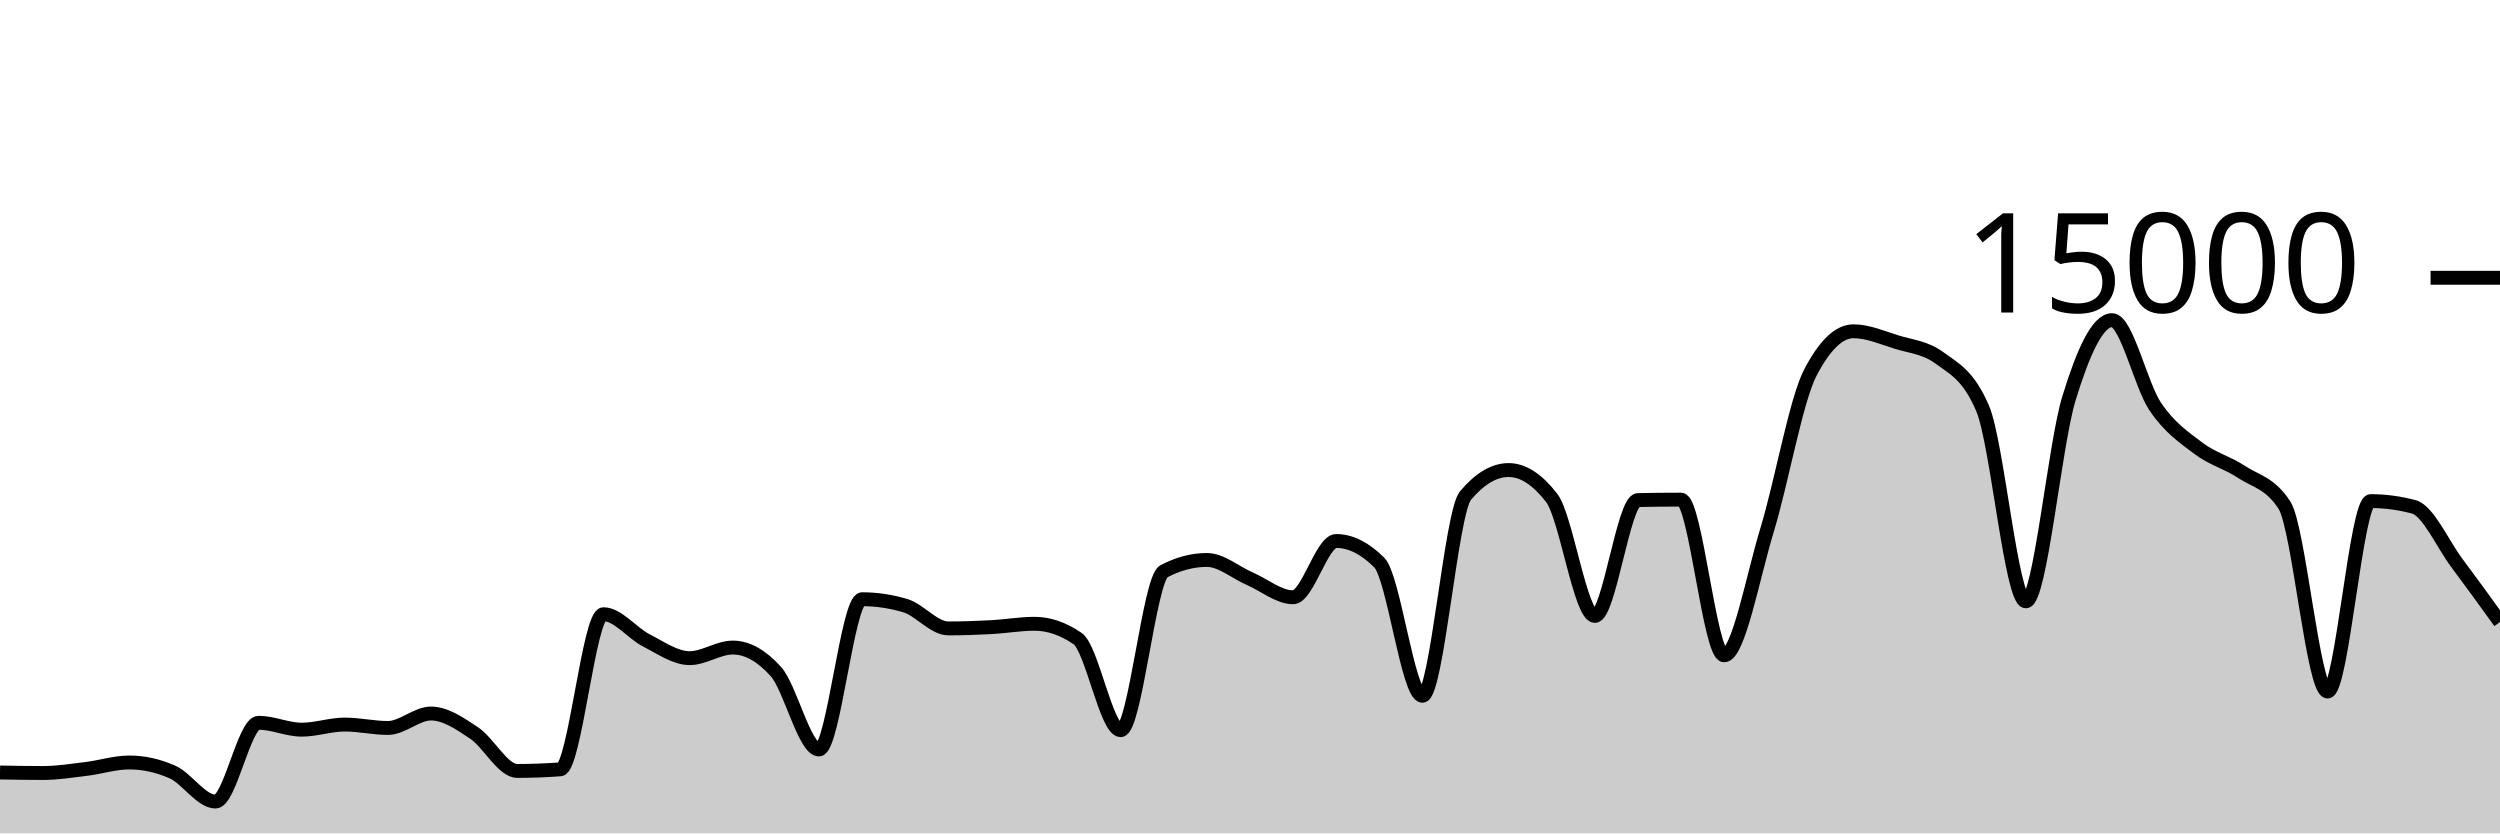
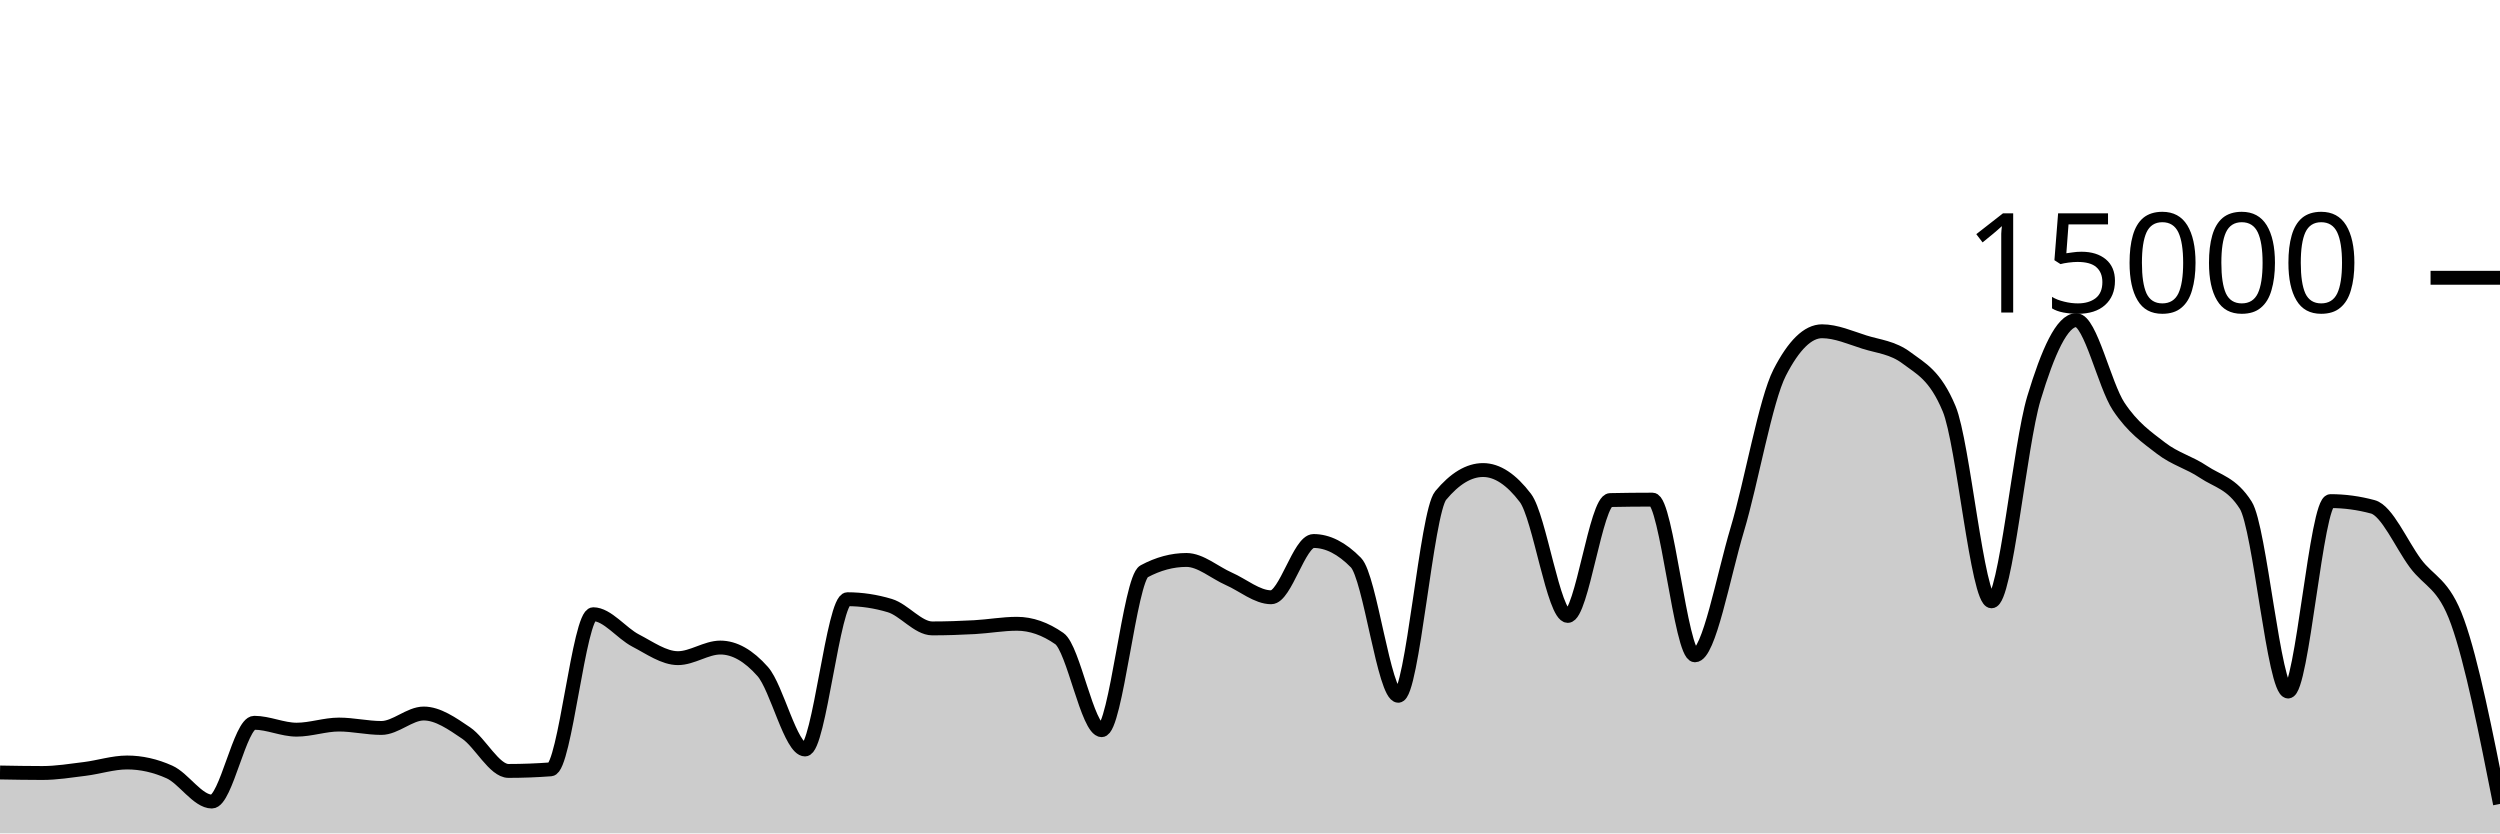
<svg xmlns="http://www.w3.org/2000/svg" viewBox="0 0 180 60">
  <g transform="translate(0,20)">
-     <path class="area" fill="rgba(0, 0, 0, 0.2)" d="M0,35.619C1.034,35.637,2.069,35.656,3.103,35.656C4.138,35.656,5.172,35.489,6.207,35.363C7.241,35.236,8.276,34.899,9.31,34.899C10.345,34.899,11.379,35.127,12.414,35.584C13.448,36.041,14.483,37.712,15.517,37.712C16.552,37.712,17.586,32.04,18.621,32.04C19.655,32.04,20.69,32.536,21.724,32.536C22.759,32.536,23.793,32.168,24.828,32.168C25.862,32.168,26.897,32.413,27.931,32.413C28.966,32.413,30,31.373,31.034,31.373C32.069,31.373,33.103,32.087,34.138,32.776C35.172,33.465,36.207,35.507,37.241,35.507C38.276,35.507,39.31,35.468,40.345,35.392C41.379,35.316,42.414,24.224,43.448,24.224C44.483,24.224,45.517,25.59,46.552,26.117C47.586,26.644,48.621,27.387,49.655,27.387C50.69,27.387,51.724,26.624,52.759,26.624C53.793,26.624,54.828,27.199,55.862,28.349C56.897,29.5,57.931,33.963,58.966,33.963C60,33.963,61.034,23.144,62.069,23.144C63.103,23.144,64.138,23.297,65.172,23.603C66.207,23.908,67.241,25.245,68.276,25.245C69.31,25.245,70.345,25.21,71.379,25.155C72.414,25.099,73.448,24.912,74.483,24.912C75.517,24.912,76.552,25.267,77.586,25.976C78.621,26.685,79.655,32.573,80.69,32.573C81.724,32.573,82.759,21.682,83.793,21.136C84.828,20.59,85.862,20.317,86.897,20.317C87.931,20.317,88.966,21.227,90,21.675C91.034,22.122,92.069,23.003,93.103,23.003C94.138,23.003,95.172,18.952,96.207,18.952C97.241,18.952,98.276,19.47,99.31,20.507C100.345,21.543,101.379,30.096,102.414,30.096C103.448,30.096,104.483,16.9,105.517,15.677C106.552,14.454,107.586,13.843,108.621,13.843C109.655,13.843,110.69,14.513,111.724,15.853C112.759,17.194,113.793,24.347,114.828,24.347C115.862,24.347,116.897,16.027,117.931,16.005C118.966,15.984,120,15.973,121.034,15.973C122.069,15.973,123.103,27.184,124.138,27.184C125.172,27.184,126.207,21.513,127.241,18.12C128.276,14.727,129.31,8.811,130.345,6.827C131.379,4.843,132.414,3.851,133.448,3.851C134.483,3.851,135.517,4.308,136.552,4.629C137.586,4.951,138.621,5.012,139.655,5.779C140.69,6.545,141.724,6.996,142.759,9.432C143.793,11.868,144.828,23.296,145.862,23.296C146.897,23.296,147.931,12.052,148.966,8.677C150,5.303,151.034,3.051,152.069,3.051C153.103,3.051,154.138,7.728,155.172,9.264C156.207,10.8,157.241,11.485,158.276,12.269C159.31,13.054,160.345,13.286,161.379,13.971C162.414,14.655,163.448,14.772,164.483,16.376C165.517,17.98,166.552,29.789,167.586,29.789C168.621,29.789,169.655,16.08,170.69,16.08C171.724,16.08,172.759,16.218,173.793,16.493C174.828,16.769,175.862,19.156,176.897,20.539C177.931,21.921,178.966,23.354,180,24.787L180,40C178.966,40,177.931,40,176.897,40C175.862,40,174.828,40,173.793,40C172.759,40,171.724,40,170.69,40C169.655,40,168.621,40,167.586,40C166.552,40,165.517,40,164.483,40C163.448,40,162.414,40,161.379,40C160.345,40,159.31,40,158.276,40C157.241,40,156.207,40,155.172,40C154.138,40,153.103,40,152.069,40C151.034,40,150,40,148.966,40C147.931,40,146.897,40,145.862,40C144.828,40,143.793,40,142.759,40C141.724,40,140.69,40,139.655,40C138.621,40,137.586,40,136.552,40C135.517,40,134.483,40,133.448,40C132.414,40,131.379,40,130.345,40C129.31,40,128.276,40,127.241,40C126.207,40,125.172,40,124.138,40C123.103,40,122.069,40,121.034,40C120,40,118.966,40,117.931,40C116.897,40,115.862,40,114.828,40C113.793,40,112.759,40,111.724,40C110.69,40,109.655,40,108.621,40C107.586,40,106.552,40,105.517,40C104.483,40,103.448,40,102.414,40C101.379,40,100.345,40,99.31,40C98.276,40,97.241,40,96.207,40C95.172,40,94.138,40,93.103,40C92.069,40,91.034,40,90,40C88.966,40,87.931,40,86.897,40C85.862,40,84.828,40,83.793,40C82.759,40,81.724,40,80.69,40C79.655,40,78.621,40,77.586,40C76.552,40,75.517,40,74.483,40C73.448,40,72.414,40,71.379,40C70.345,40,69.31,40,68.276,40C67.241,40,66.207,40,65.172,40C64.138,40,63.103,40,62.069,40C61.034,40,60,40,58.966,40C57.931,40,56.897,40,55.862,40C54.828,40,53.793,40,52.759,40C51.724,40,50.69,40,49.655,40C48.621,40,47.586,40,46.552,40C45.517,40,44.483,40,43.448,40C42.414,40,41.379,40,40.345,40C39.31,40,38.276,40,37.241,40C36.207,40,35.172,40,34.138,40C33.103,40,32.069,40,31.034,40C30,40,28.966,40,27.931,40C26.897,40,25.862,40,24.828,40C23.793,40,22.759,40,21.724,40C20.69,40,19.655,40,18.621,40C17.586,40,16.552,40,15.517,40C14.483,40,13.448,40,12.414,40C11.379,40,10.345,40,9.31,40C8.276,40,7.241,40,6.207,40C5.172,40,4.138,40,3.103,40C2.069,40,1.034,40,0,40Z" />
-     <path class="line" stroke="black" fill="none" d="M0,35.619C1.034,35.637,2.069,35.656,3.103,35.656C4.138,35.656,5.172,35.489,6.207,35.363C7.241,35.236,8.276,34.899,9.31,34.899C10.345,34.899,11.379,35.127,12.414,35.584C13.448,36.041,14.483,37.712,15.517,37.712C16.552,37.712,17.586,32.04,18.621,32.04C19.655,32.04,20.69,32.536,21.724,32.536C22.759,32.536,23.793,32.168,24.828,32.168C25.862,32.168,26.897,32.413,27.931,32.413C28.966,32.413,30,31.373,31.034,31.373C32.069,31.373,33.103,32.087,34.138,32.776C35.172,33.465,36.207,35.507,37.241,35.507C38.276,35.507,39.31,35.468,40.345,35.392C41.379,35.316,42.414,24.224,43.448,24.224C44.483,24.224,45.517,25.59,46.552,26.117C47.586,26.644,48.621,27.387,49.655,27.387C50.69,27.387,51.724,26.624,52.759,26.624C53.793,26.624,54.828,27.199,55.862,28.349C56.897,29.5,57.931,33.963,58.966,33.963C60,33.963,61.034,23.144,62.069,23.144C63.103,23.144,64.138,23.297,65.172,23.603C66.207,23.908,67.241,25.245,68.276,25.245C69.31,25.245,70.345,25.21,71.379,25.155C72.414,25.099,73.448,24.912,74.483,24.912C75.517,24.912,76.552,25.267,77.586,25.976C78.621,26.685,79.655,32.573,80.69,32.573C81.724,32.573,82.759,21.682,83.793,21.136C84.828,20.59,85.862,20.317,86.897,20.317C87.931,20.317,88.966,21.227,90,21.675C91.034,22.122,92.069,23.003,93.103,23.003C94.138,23.003,95.172,18.952,96.207,18.952C97.241,18.952,98.276,19.47,99.31,20.507C100.345,21.543,101.379,30.096,102.414,30.096C103.448,30.096,104.483,16.9,105.517,15.677C106.552,14.454,107.586,13.843,108.621,13.843C109.655,13.843,110.69,14.513,111.724,15.853C112.759,17.194,113.793,24.347,114.828,24.347C115.862,24.347,116.897,16.027,117.931,16.005C118.966,15.984,120,15.973,121.034,15.973C122.069,15.973,123.103,27.184,124.138,27.184C125.172,27.184,126.207,21.513,127.241,18.12C128.276,14.727,129.31,8.811,130.345,6.827C131.379,4.843,132.414,3.851,133.448,3.851C134.483,3.851,135.517,4.308,136.552,4.629C137.586,4.951,138.621,5.012,139.655,5.779C140.69,6.545,141.724,6.996,142.759,9.432C143.793,11.868,144.828,23.296,145.862,23.296C146.897,23.296,147.931,12.052,148.966,8.677C150,5.303,151.034,3.051,152.069,3.051C153.103,3.051,154.138,7.728,155.172,9.264C156.207,10.8,157.241,11.485,158.276,12.269C159.31,13.054,160.345,13.286,161.379,13.971C162.414,14.655,163.448,14.772,164.483,16.376C165.517,17.98,166.552,29.789,167.586,29.789C168.621,29.789,169.655,16.08,170.69,16.08C171.724,16.08,172.759,16.218,173.793,16.493C174.828,16.769,175.862,19.156,176.897,20.539C177.931,21.921,178.966,23.354,180,24.787" />
+     <path class="area" fill="rgba(0, 0, 0, 0.2)" d="M0,35.619C1.017,35.637,2.034,35.656,3.051,35.656C4.068,35.656,5.085,35.489,6.102,35.363C7.119,35.236,8.136,34.899,9.153,34.899C10.169,34.899,11.186,35.127,12.203,35.584C13.22,36.041,14.237,37.712,15.254,37.712C16.271,37.712,17.288,32.04,18.305,32.04C19.322,32.04,20.339,32.536,21.356,32.536C22.373,32.536,23.39,32.168,24.407,32.168C25.424,32.168,26.441,32.413,27.458,32.413C28.475,32.413,29.492,31.373,30.508,31.373C31.525,31.373,32.542,32.087,33.559,32.776C34.576,33.465,35.593,35.507,36.61,35.507C37.627,35.507,38.644,35.468,39.661,35.392C40.678,35.316,41.695,24.224,42.712,24.224C43.729,24.224,44.746,25.59,45.763,26.117C46.78,26.644,47.797,27.387,48.814,27.387C49.831,27.387,50.847,26.624,51.864,26.624C52.881,26.624,53.898,27.199,54.915,28.349C55.932,29.5,56.949,33.963,57.966,33.963C58.983,33.963,60,23.144,61.017,23.144C62.034,23.144,63.051,23.297,64.068,23.603C65.085,23.908,66.102,25.245,67.119,25.245C68.136,25.245,69.153,25.21,70.169,25.155C71.186,25.099,72.203,24.912,73.22,24.912C74.237,24.912,75.254,25.267,76.271,25.976C77.288,26.685,78.305,32.573,79.322,32.573C80.339,32.573,81.356,21.682,82.373,21.136C83.39,20.59,84.407,20.317,85.424,20.317C86.441,20.317,87.458,21.227,88.475,21.675C89.492,22.122,90.508,23.003,91.525,23.003C92.542,23.003,93.559,18.952,94.576,18.952C95.593,18.952,96.61,19.47,97.627,20.507C98.644,21.543,99.661,30.096,100.678,30.096C101.695,30.096,102.712,16.9,103.729,15.677C104.746,14.454,105.763,13.843,106.78,13.843C107.797,13.843,108.814,14.513,109.831,15.853C110.847,17.194,111.864,24.347,112.881,24.347C113.898,24.347,114.915,16.027,115.932,16.005C116.949,15.984,117.966,15.973,118.983,15.973C120,15.973,121.017,27.184,122.034,27.184C123.051,27.184,124.068,21.513,125.085,18.12C126.102,14.727,127.119,8.811,128.136,6.827C129.153,4.843,130.169,3.851,131.186,3.851C132.203,3.851,133.22,4.308,134.237,4.629C135.254,4.951,136.271,5.012,137.288,5.779C138.305,6.545,139.322,6.996,140.339,9.432C141.356,11.868,142.373,23.296,143.39,23.296C144.407,23.296,145.424,12.052,146.441,8.677C147.458,5.303,148.475,3.051,149.492,3.051C150.508,3.051,151.525,7.728,152.542,9.264C153.559,10.8,154.576,11.485,155.593,12.269C156.61,13.054,157.627,13.286,158.644,13.971C159.661,14.655,160.678,14.772,161.695,16.376C162.712,17.98,163.729,29.789,164.746,29.789C165.763,29.789,166.78,16.08,167.797,16.08C168.814,16.08,169.831,16.218,170.847,16.493C171.864,16.769,172.881,19.156,173.898,20.539C174.915,21.921,175.932,21.955,176.949,24.787C177.966,27.619,178.983,32.751,180,37.883L180,40C178.983,40,177.966,40,176.949,40C175.932,40,174.915,40,173.898,40C172.881,40,171.864,40,170.847,40C169.831,40,168.814,40,167.797,40C166.78,40,165.763,40,164.746,40C163.729,40,162.712,40,161.695,40C160.678,40,159.661,40,158.644,40C157.627,40,156.61,40,155.593,40C154.576,40,153.559,40,152.542,40C151.525,40,150.508,40,149.492,40C148.475,40,147.458,40,146.441,40C145.424,40,144.407,40,143.39,40C142.373,40,141.356,40,140.339,40C139.322,40,138.305,40,137.288,40C136.271,40,135.254,40,134.237,40C133.22,40,132.203,40,131.186,40C130.169,40,129.153,40,128.136,40C127.119,40,126.102,40,125.085,40C124.068,40,123.051,40,122.034,40C121.017,40,120,40,118.983,40C117.966,40,116.949,40,115.932,40C114.915,40,113.898,40,112.881,40C111.864,40,110.847,40,109.831,40C108.814,40,107.797,40,106.78,40C105.763,40,104.746,40,103.729,40C102.712,40,101.695,40,100.678,40C99.661,40,98.644,40,97.627,40C96.61,40,95.593,40,94.576,40C93.559,40,92.542,40,91.525,40C90.508,40,89.492,40,88.475,40C87.458,40,86.441,40,85.424,40C84.407,40,83.39,40,82.373,40C81.356,40,80.339,40,79.322,40C78.305,40,77.288,40,76.271,40C75.254,40,74.237,40,73.22,40C72.203,40,71.186,40,70.169,40C69.153,40,68.136,40,67.119,40C66.102,40,65.085,40,64.068,40C63.051,40,62.034,40,61.017,40C60,40,58.983,40,57.966,40C56.949,40,55.932,40,54.915,40C53.898,40,52.881,40,51.864,40C50.847,40,49.831,40,48.814,40C47.797,40,46.78,40,45.763,40C44.746,40,43.729,40,42.712,40C41.695,40,40.678,40,39.661,40C38.644,40,37.627,40,36.61,40C35.593,40,34.576,40,33.559,40C32.542,40,31.525,40,30.508,40C29.492,40,28.475,40,27.458,40C26.441,40,25.424,40,24.407,40C23.39,40,22.373,40,21.356,40C20.339,40,19.322,40,18.305,40C17.288,40,16.271,40,15.254,40C14.237,40,13.22,40,12.203,40C11.186,40,10.169,40,9.153,40C8.136,40,7.119,40,6.102,40C5.085,40,4.068,40,3.051,40C2.034,40,1.017,40,0,40Z" />
+     <path class="line" stroke="black" fill="none" d="M0,35.619C1.017,35.637,2.034,35.656,3.051,35.656C4.068,35.656,5.085,35.489,6.102,35.363C7.119,35.236,8.136,34.899,9.153,34.899C10.169,34.899,11.186,35.127,12.203,35.584C13.22,36.041,14.237,37.712,15.254,37.712C16.271,37.712,17.288,32.04,18.305,32.04C19.322,32.04,20.339,32.536,21.356,32.536C22.373,32.536,23.39,32.168,24.407,32.168C25.424,32.168,26.441,32.413,27.458,32.413C28.475,32.413,29.492,31.373,30.508,31.373C31.525,31.373,32.542,32.087,33.559,32.776C34.576,33.465,35.593,35.507,36.61,35.507C37.627,35.507,38.644,35.468,39.661,35.392C40.678,35.316,41.695,24.224,42.712,24.224C43.729,24.224,44.746,25.59,45.763,26.117C46.78,26.644,47.797,27.387,48.814,27.387C49.831,27.387,50.847,26.624,51.864,26.624C52.881,26.624,53.898,27.199,54.915,28.349C55.932,29.5,56.949,33.963,57.966,33.963C58.983,33.963,60,23.144,61.017,23.144C62.034,23.144,63.051,23.297,64.068,23.603C65.085,23.908,66.102,25.245,67.119,25.245C68.136,25.245,69.153,25.21,70.169,25.155C71.186,25.099,72.203,24.912,73.22,24.912C74.237,24.912,75.254,25.267,76.271,25.976C77.288,26.685,78.305,32.573,79.322,32.573C80.339,32.573,81.356,21.682,82.373,21.136C83.39,20.59,84.407,20.317,85.424,20.317C86.441,20.317,87.458,21.227,88.475,21.675C89.492,22.122,90.508,23.003,91.525,23.003C92.542,23.003,93.559,18.952,94.576,18.952C95.593,18.952,96.61,19.47,97.627,20.507C98.644,21.543,99.661,30.096,100.678,30.096C101.695,30.096,102.712,16.9,103.729,15.677C104.746,14.454,105.763,13.843,106.78,13.843C107.797,13.843,108.814,14.513,109.831,15.853C110.847,17.194,111.864,24.347,112.881,24.347C113.898,24.347,114.915,16.027,115.932,16.005C116.949,15.984,117.966,15.973,118.983,15.973C120,15.973,121.017,27.184,122.034,27.184C123.051,27.184,124.068,21.513,125.085,18.12C126.102,14.727,127.119,8.811,128.136,6.827C129.153,4.843,130.169,3.851,131.186,3.851C132.203,3.851,133.22,4.308,134.237,4.629C135.254,4.951,136.271,5.012,137.288,5.779C138.305,6.545,139.322,6.996,140.339,9.432C141.356,11.868,142.373,23.296,143.39,23.296C144.407,23.296,145.424,12.052,146.441,8.677C147.458,5.303,148.475,3.051,149.492,3.051C150.508,3.051,151.525,7.728,152.542,9.264C153.559,10.8,154.576,11.485,155.593,12.269C156.61,13.054,157.627,13.286,158.644,13.971C159.661,14.655,160.678,14.772,161.695,16.376C162.712,17.98,163.729,29.789,164.746,29.789C165.763,29.789,166.78,16.08,167.797,16.08C168.814,16.08,169.831,16.218,170.847,16.493C171.864,16.769,172.881,19.156,173.898,20.539C174.915,21.921,175.932,21.955,176.949,24.787C177.966,27.619,178.983,32.751,180,37.883" />
    <path class="axis-ceiling" stroke-width="1" stroke="black" fill="none" d="M175,0L180,0" />
    <text class="axis-ceiling-label" font-family="sans-serif" text-anchor="end" font-size="10px" x="170" y="2.5">15000</text>
  </g>
</svg>
